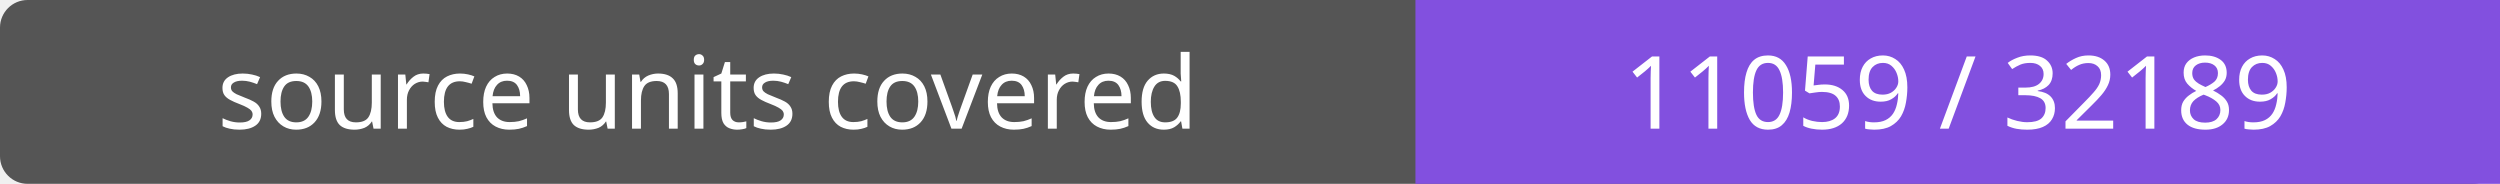
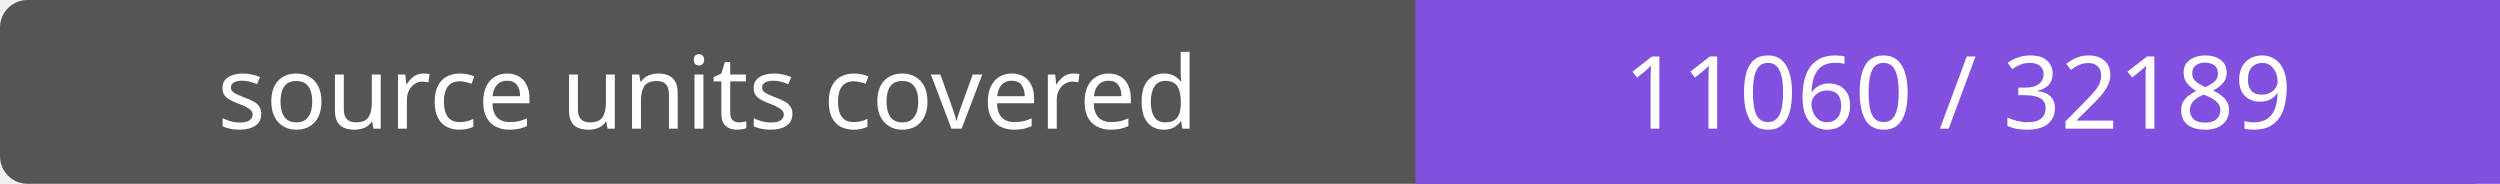
- <svg xmlns="http://www.w3.org/2000/svg" width="272" height="20" role="img" aria-label="source units covered: 11059 / 32189">
+ <svg xmlns="http://www.w3.org/2000/svg" width="272" height="20" role="img" aria-label="source units covered: 11060 / 32189">
  <rect width="272" height="20" rx="3" fill="#555" />
  <path fill="#8250df" d="M154 0h118v20H154z" />
  <g fill="#fff" text-anchor="middle" font-family="Verdana,sans-serif" font-size="11">
    <text x="77.0" y="14">source units covered</text>
-     <text x="213.0" y="14">11059 / 32189</text>
+     <text x="213.0" y="14">11060 / 32189</text>
  </g>
</svg>
